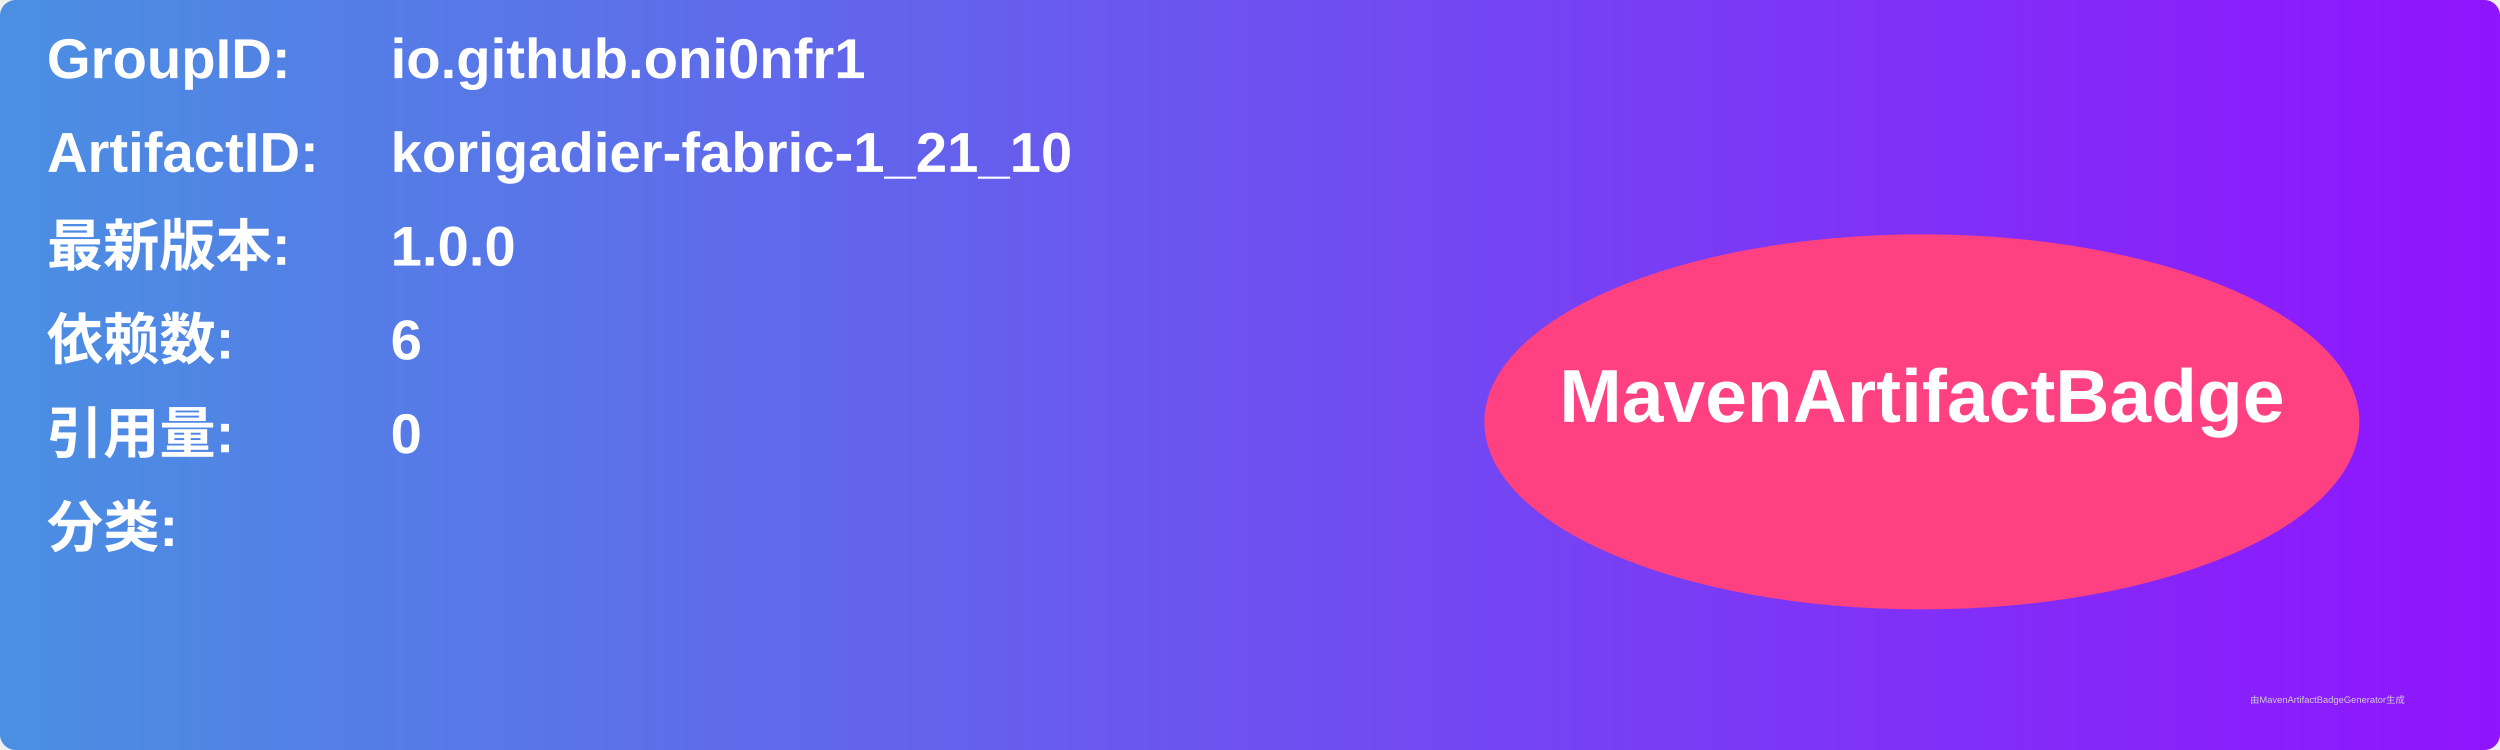
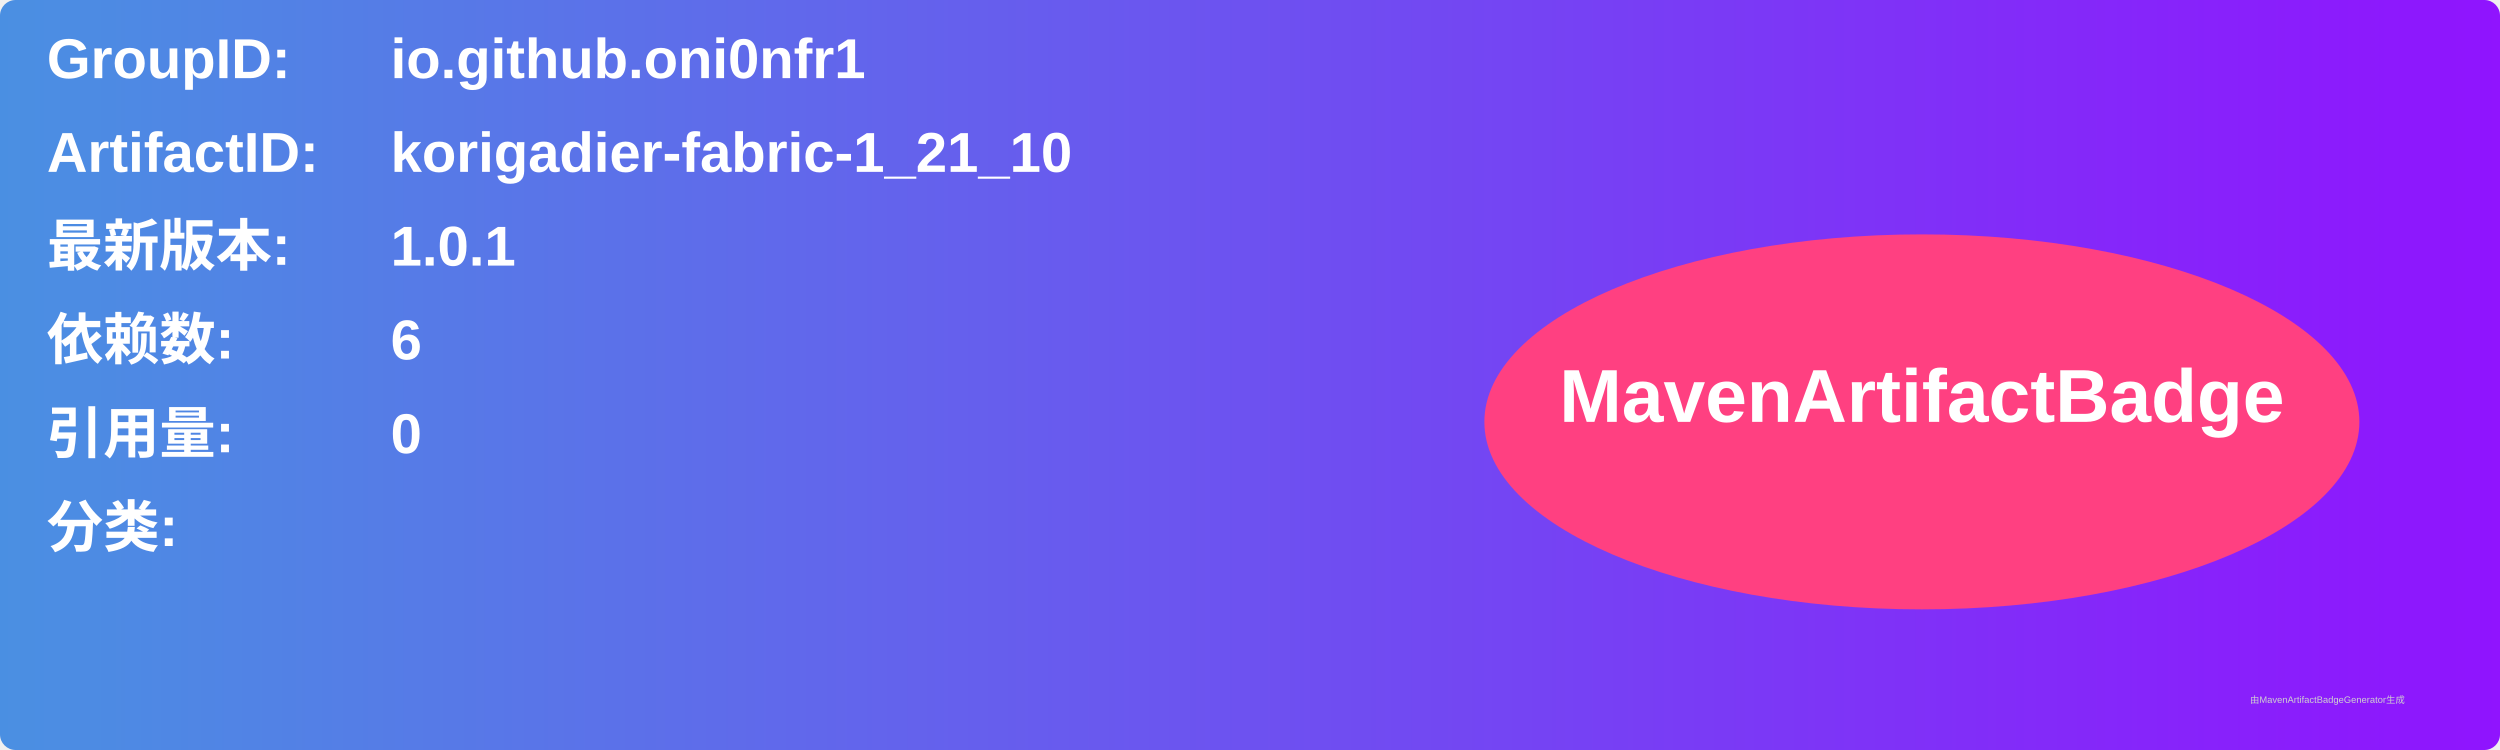
<svg xmlns="http://www.w3.org/2000/svg" width="800" height="240" viewBox="0 0 800 240">
  <linearGradient id="grad" x1="0%" y1="0%" x2="100%" y2="0%">
    <stop offset="0%" stop-color="#4a90e2" />
    <stop offset="100%" stop-color="#9013fe" />
  </linearGradient>
  <rect width="100%" height="100%" rx="5" ry="5" fill="url(#grad)" />
  <g transform="translate(15, 15)">
    <text x="0" y="10" font-family="Arial" font-size="18" fill="white" font-weight="bold" width="260">GroupID:</text>
    <text x="110" y="10" font-family="Arial" font-size="18" fill="white" font-weight="bold" width="460">io.github.oni0nfr1</text>
    <text x="0" y="40" font-family="Arial" font-size="18" fill="white" font-weight="bold" width="260">ArtifactID:</text>
    <text x="110" y="40" font-family="Arial" font-size="18" fill="white" font-weight="bold" width="460">korigadier-fabric-1_21_10</text>
    <text x="0" y="70" font-family="Arial" font-size="18" fill="white" font-weight="bold">最新版本:</text>
    <text x="110" y="70" font-family="Arial" font-size="18" fill="white" font-weight="bold">
-       <tspan font-weight="bold">1.0.0</tspan>
+       <tspan font-weight="bold">1.0.1</tspan>
    </text>
    <text x="0" y="100" font-family="Arial" font-size="18" fill="white" font-weight="bold">依赖数: </text>
    <text x="110" y="100" font-family="Arial" font-size="18" fill="white">
      <tspan font-weight="bold">6</tspan>
    </text>
    <text x="0" y="130" font-family="Arial" font-size="18" fill="white" font-weight="bold">引用量: </text>
    <text x="110" y="130" font-family="Arial" font-size="18" fill="white">
      <tspan font-weight="bold">0</tspan>
    </text>
    <text x="0" y="160" font-family="Arial" font-size="18" fill="white" font-weight="bold">分类:</text>
    <text x="10" y="190" font-family="Arial" font-size="10" fill="white">
      <tspan font-weight="bold" />
    </text>
    <ellipse cx="600" cy="120" rx="140" ry="60" fill="#ff4081" />
    <text x="600" y="120" text-anchor="middle" font-family="Arial" font-size="24" fill="white" font-weight="bold">MavenArtifactBadge</text>
  </g>
  <text x="720" y="225" font-family="Arial" font-size="3" fill="#d0d0d0">由MavenArtifactBadgeGenerator生成</text>
</svg>
